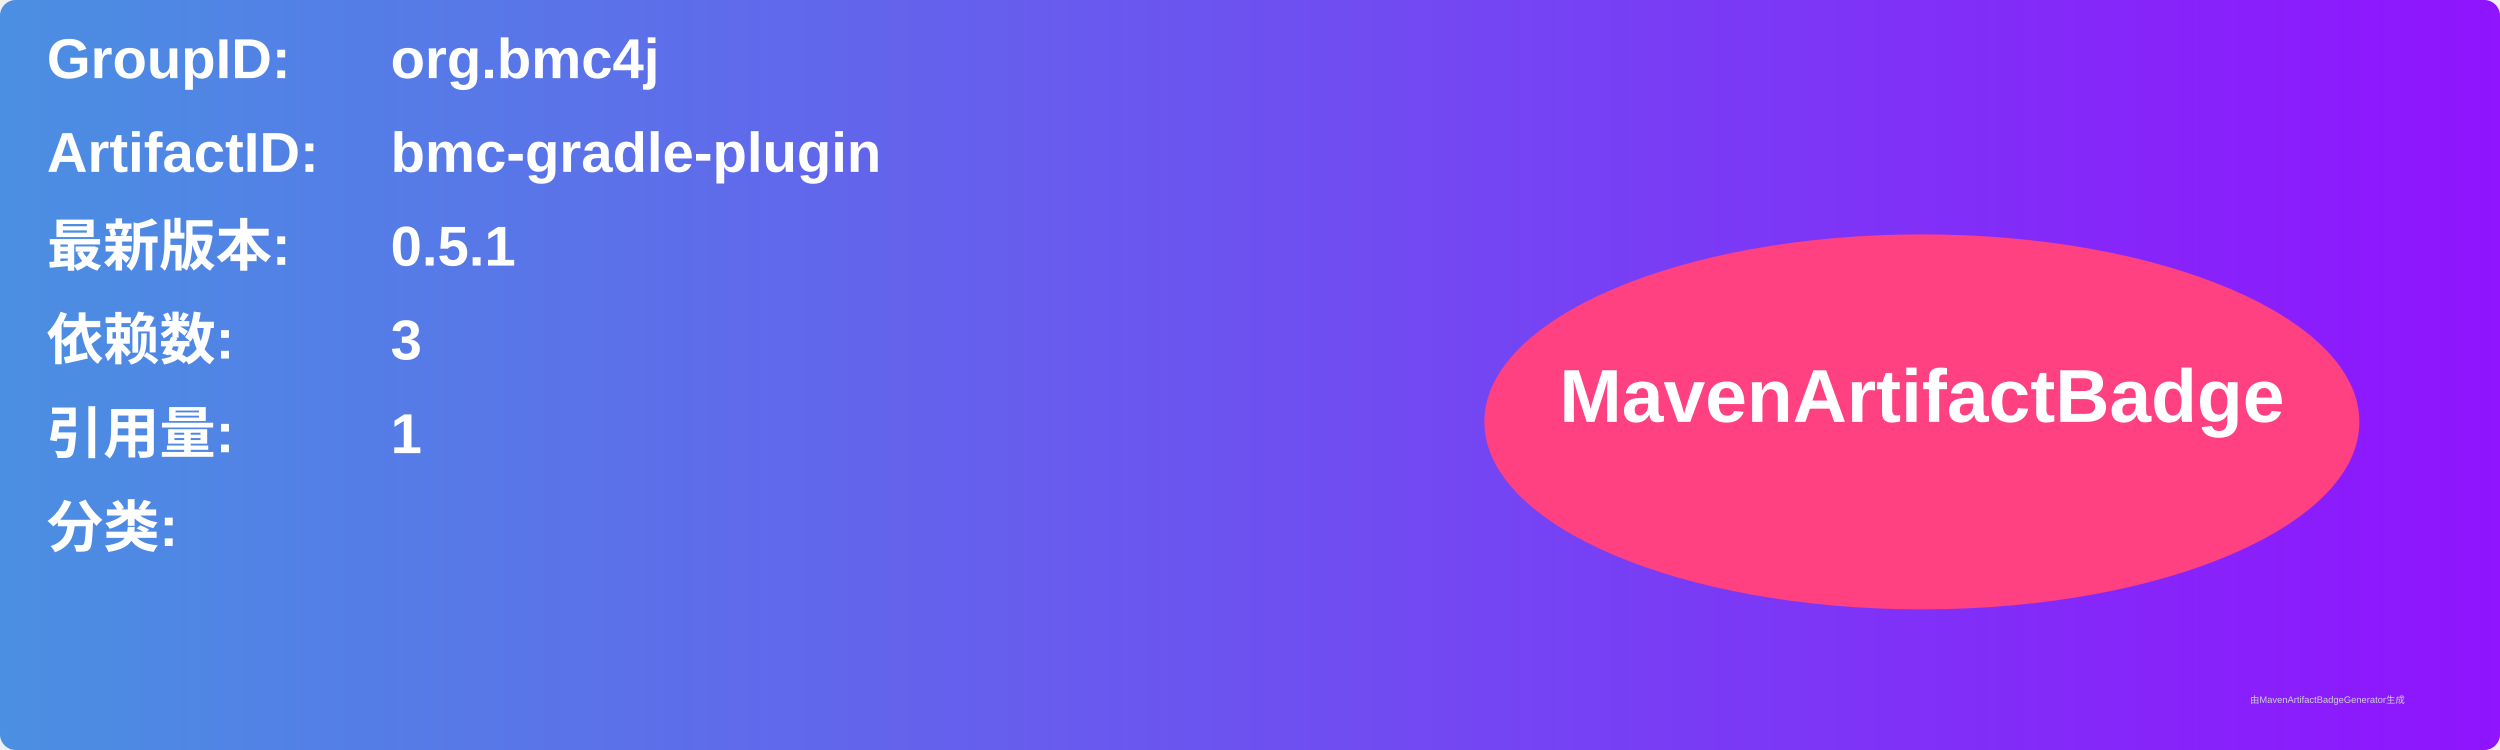
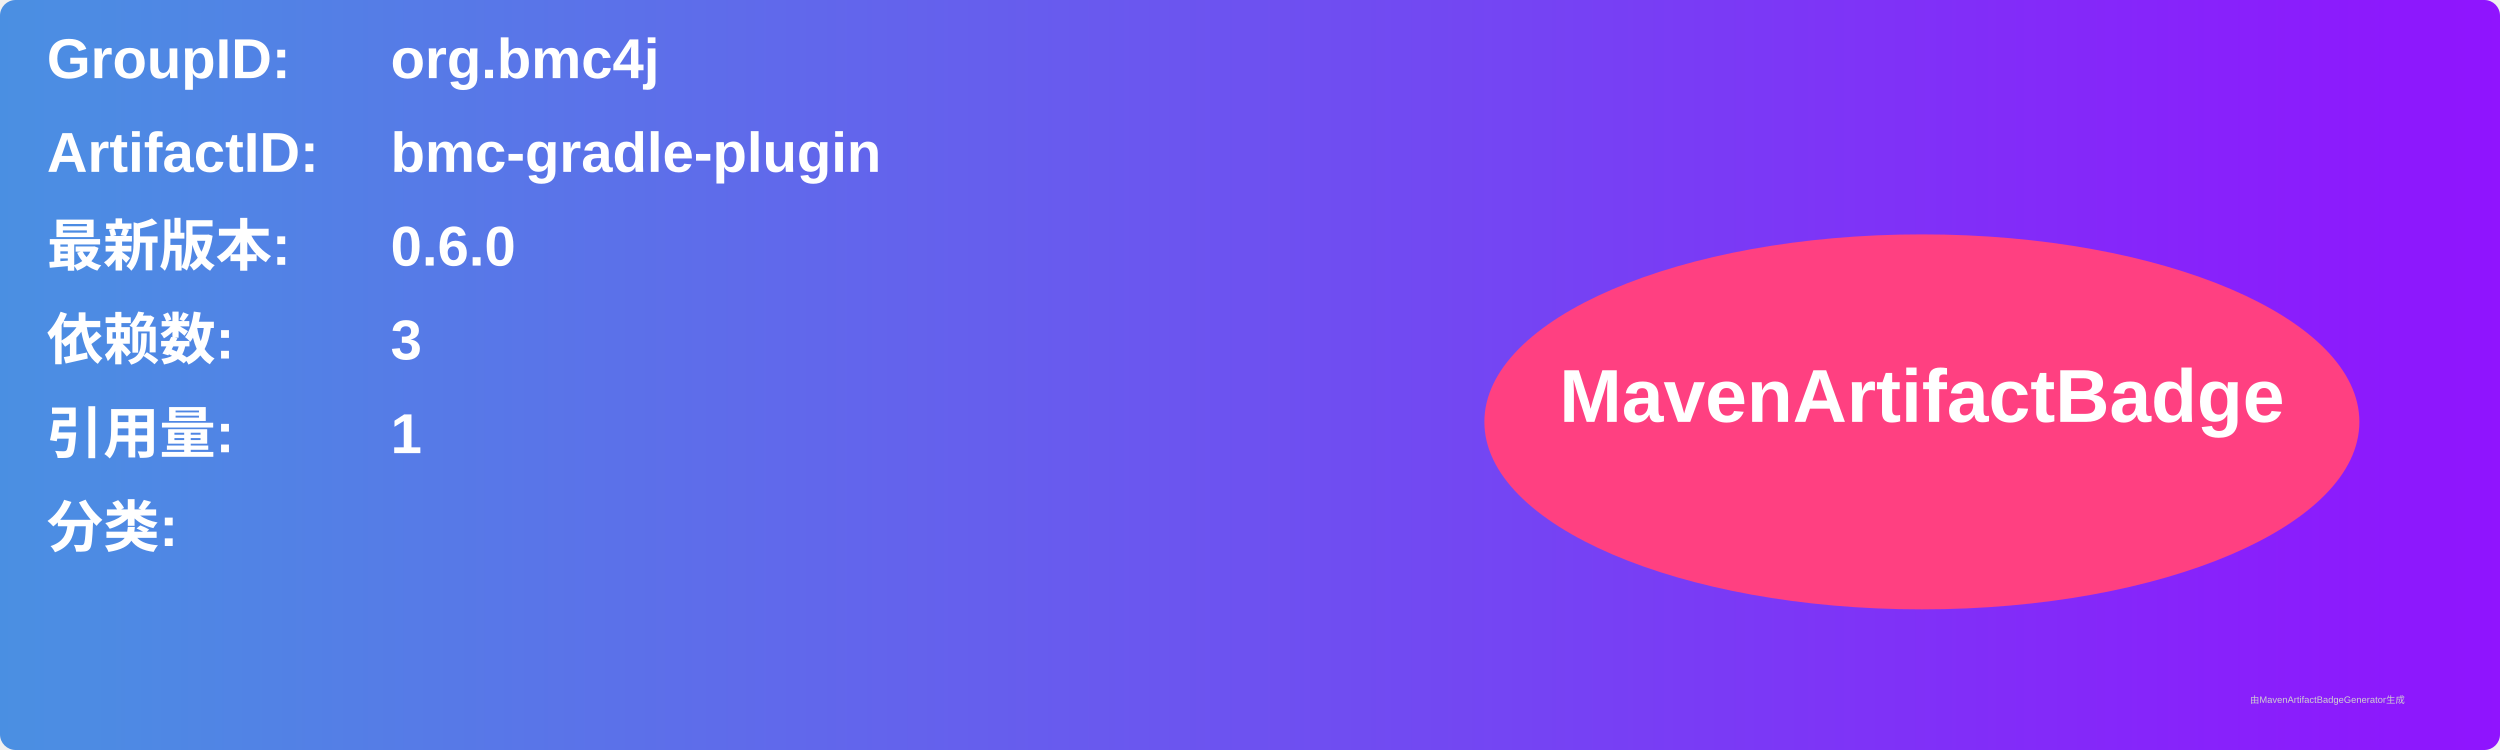
<svg xmlns="http://www.w3.org/2000/svg" width="800" height="240" viewBox="0 0 800 240">
  <linearGradient id="grad" x1="0%" y1="0%" x2="100%" y2="0%">
    <stop offset="0%" stop-color="#4a90e2" />
    <stop offset="100%" stop-color="#9013fe" />
  </linearGradient>
  <rect width="100%" height="100%" rx="5" ry="5" fill="url(#grad)" />
  <g transform="translate(15, 15)">
    <text x="0" y="10" font-family="Arial" font-size="18" fill="white" font-weight="bold" width="260">GroupID:</text>
    <text x="110" y="10" font-family="Arial" font-size="18" fill="white" font-weight="bold" width="460">org.bmc4j</text>
    <text x="0" y="40" font-family="Arial" font-size="18" fill="white" font-weight="bold" width="260">ArtifactID:</text>
    <text x="110" y="40" font-family="Arial" font-size="18" fill="white" font-weight="bold" width="460">bmc-gradle-plugin</text>
    <text x="0" y="70" font-family="Arial" font-size="18" fill="white" font-weight="bold">最新版本:</text>
    <text x="110" y="70" font-family="Arial" font-size="18" fill="white" font-weight="bold">
-       <tspan font-weight="bold">0.5.1</tspan>
+       <tspan font-weight="bold">0.6.0</tspan>
    </text>
    <text x="0" y="100" font-family="Arial" font-size="18" fill="white" font-weight="bold">依赖数: </text>
    <text x="110" y="100" font-family="Arial" font-size="18" fill="white">
      <tspan font-weight="bold">3</tspan>
    </text>
    <text x="0" y="130" font-family="Arial" font-size="18" fill="white" font-weight="bold">引用量: </text>
    <text x="110" y="130" font-family="Arial" font-size="18" fill="white">
      <tspan font-weight="bold">1</tspan>
    </text>
    <text x="0" y="160" font-family="Arial" font-size="18" fill="white" font-weight="bold">分类:</text>
    <text x="10" y="190" font-family="Arial" font-size="10" fill="white">
      <tspan font-weight="bold" />
    </text>
    <ellipse cx="600" cy="120" rx="140" ry="60" fill="#ff4081" />
    <text x="600" y="120" text-anchor="middle" font-family="Arial" font-size="24" fill="white" font-weight="bold">MavenArtifactBadge</text>
  </g>
  <text x="720" y="225" font-family="Arial" font-size="3" fill="#d0d0d0">由MavenArtifactBadgeGenerator生成</text>
</svg>
